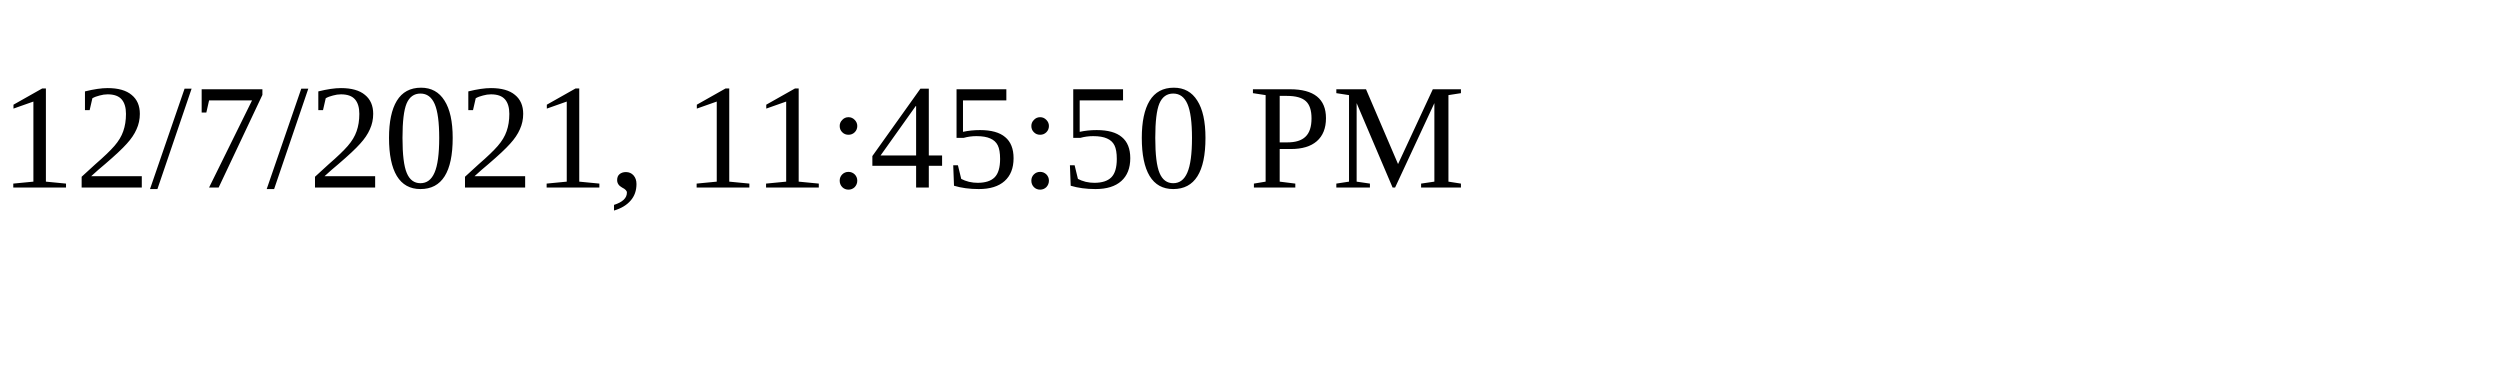
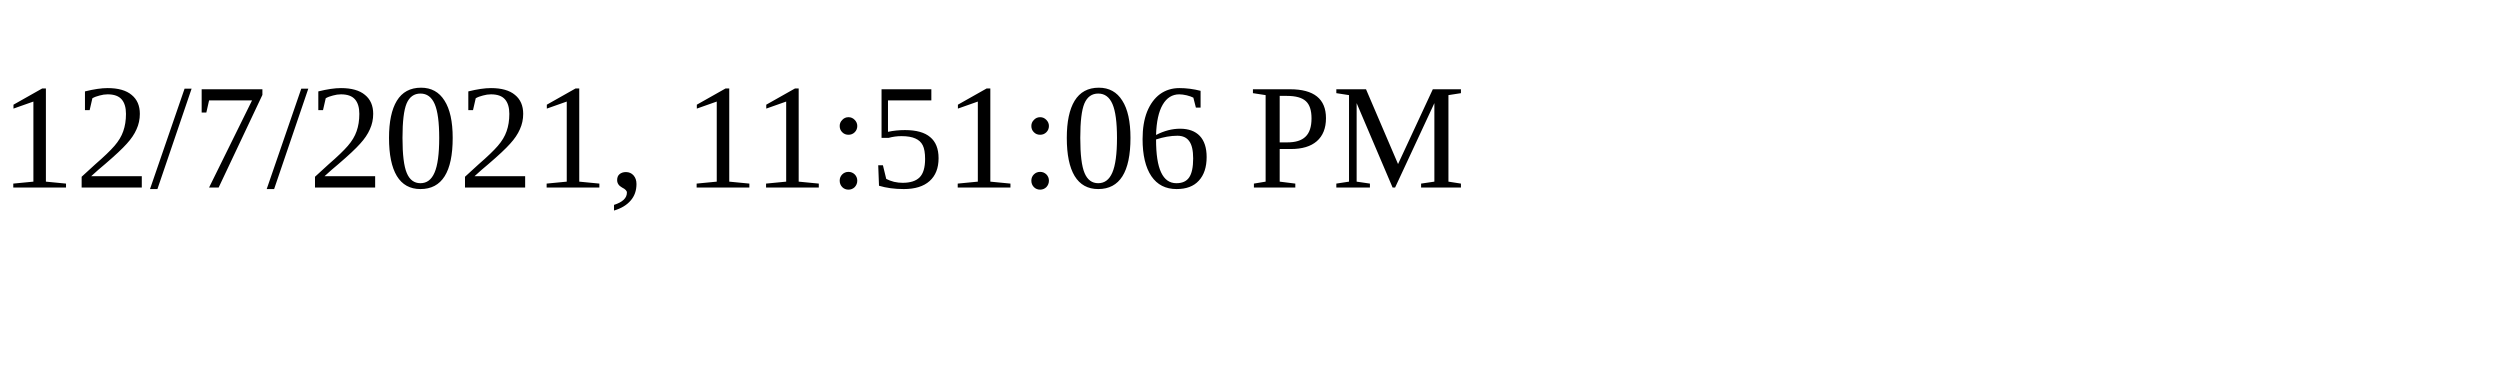
<svg xmlns="http://www.w3.org/2000/svg" height="30" width="200">
-   <text x="0" y="15">12/7/2021, 11:45:50 PM</text>
+   <text x="0" y="15">12/7/2021, 11:51:06 PM</text>
</svg>
